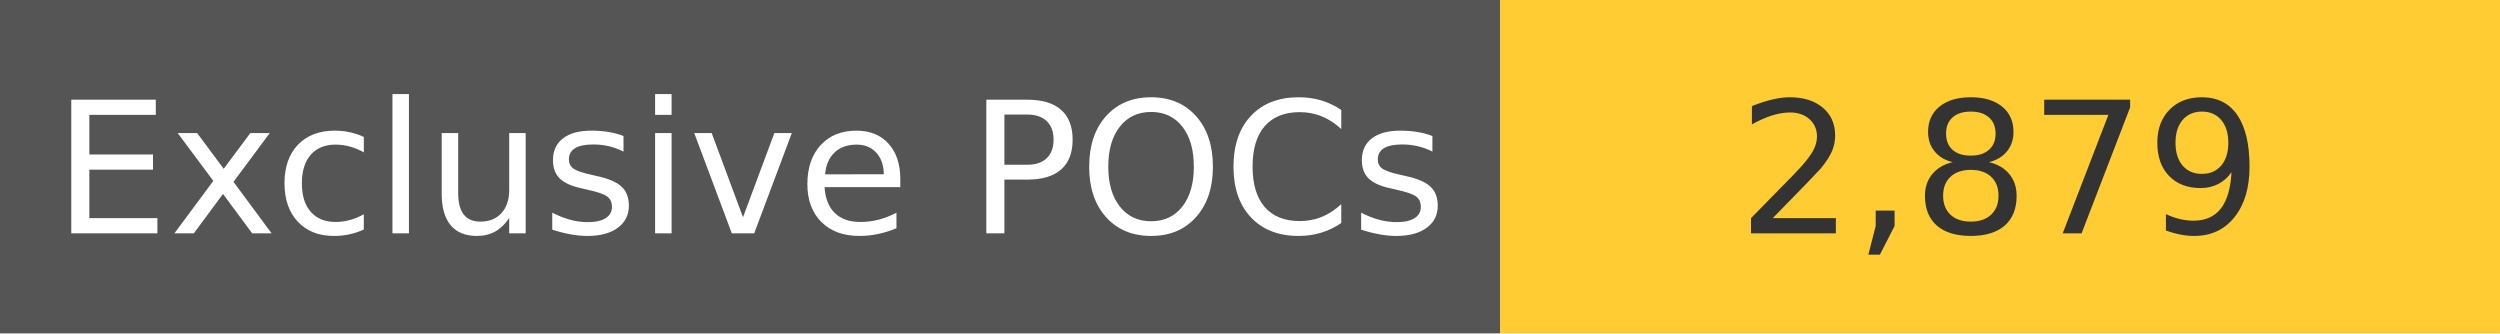
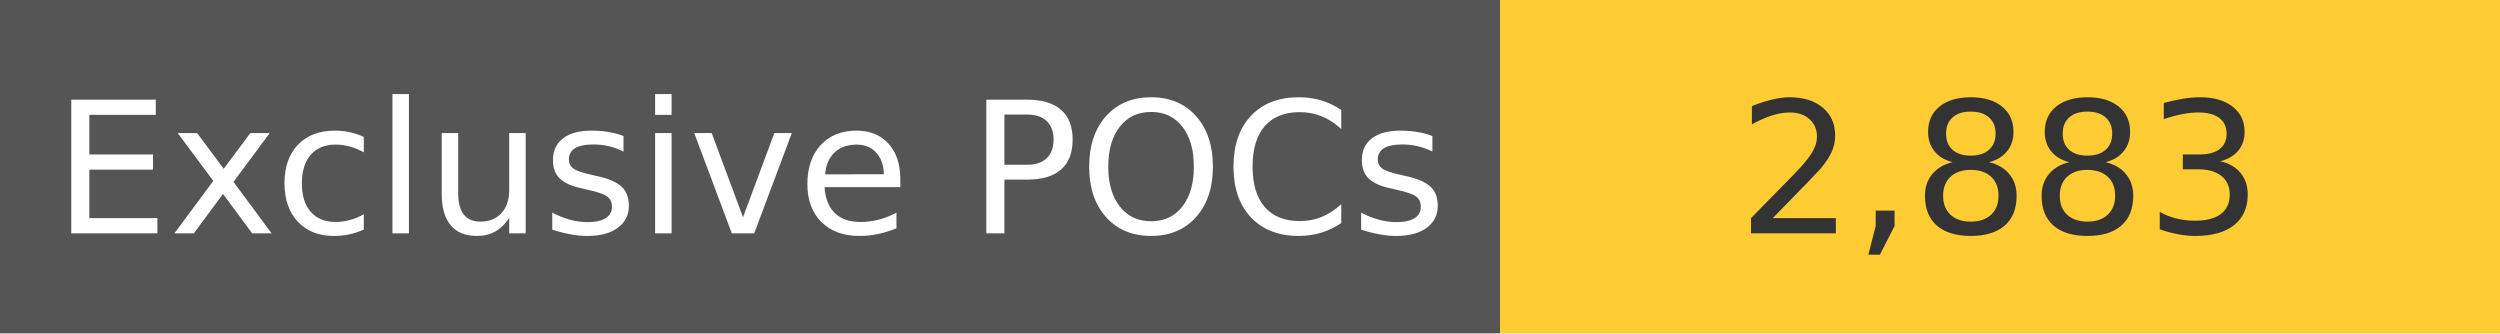
<svg xmlns="http://www.w3.org/2000/svg" width="150" height="20" role="img">
  <linearGradient id="s" x2="0" y2="100%">
    <stop offset="0" stop-color="#bbb" stop-opacity=".1" />
    <stop offset="1" stop-opacity=".1" />
  </linearGradient>
  <g>
    <rect width="90" height="20" fill="#555" />
    <rect x="90" width="267" height="20" fill="#ffcc33" />
  </g>
  <g fill="#fff" text-anchor="middle" font-family="Verdana,Geneva,DejaVu Sans,sans-serif" text-rendering="geometricPrecision" font-size="110">
    <text x="450" y="140" transform="scale(.1)" fill="#fff">
            Exclusive POCs
        </text>
    <text x="1200" y="140" transform="scale(.1)" fill="#333">
-             2,879
+             2,883
        </text>
  </g>
</svg>
